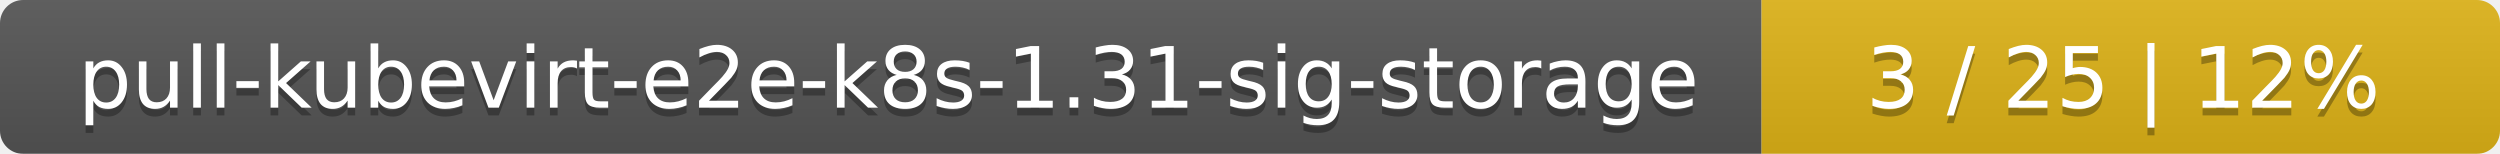
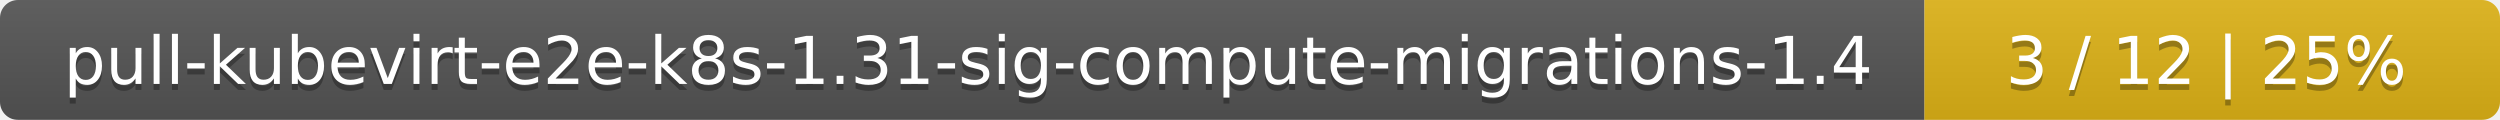
- <svg xmlns="http://www.w3.org/2000/svg" width="325" height="20">
+ <svg xmlns="http://www.w3.org/2000/svg" width="417" height="20">
  <linearGradient id="smooth" x2="0" y2="100%">
    <stop offset="0" stop-color="#bbb" stop-opacity=".1" />
    <stop offset="1" stop-opacity=".1" />
  </linearGradient>
  <mask id="round">
-     <rect width="325" height="20" rx="3" fill="#fff" />
+     <rect width="417" height="20" rx="3" fill="#fff" />
  </mask>
  <g mask="url(#round)">
-     <rect width="229" height="20" fill="#555" />
-     <rect x="229" width="96" height="20" fill="#dfb317" />
-     <rect width="325" height="20" fill="url(#smooth)" />
+     <rect width="321" height="20" fill="#555" />
+     <rect x="321" width="96" height="20" fill="#dfb317" />
+     <rect width="417" height="20" fill="url(#smooth)" />
  </g>
  <g fill="#fff" text-anchor="middle" font-family="DejaVu Sans,Verdana,Geneva,sans-serif" font-size="11">
-     <text x="115.5" y="15" fill="#010101" fill-opacity=".3">pull-kubevirt-e2e-k8s-1.31-sig-storage</text>
-     <text x="115.5" y="14">pull-kubevirt-e2e-k8s-1.31-sig-storage</text>
-     <text x="276" y="15" fill="#010101" fill-opacity=".3">3 / 25    |    12%</text>
-     <text x="276" y="14">3 / 25    |    12%</text>
+     <text x="161.5" y="15" fill="#010101" fill-opacity=".3">pull-kubevirt-e2e-k8s-1.31-sig-compute-migrations-1.4</text>
+     <text x="161.5" y="14">pull-kubevirt-e2e-k8s-1.31-sig-compute-migrations-1.4</text>
+     <text x="368" y="15" fill="#010101" fill-opacity=".3">3 / 12    |    25%</text>
+     <text x="368" y="14">3 / 12    |    25%</text>
  </g>
</svg>
